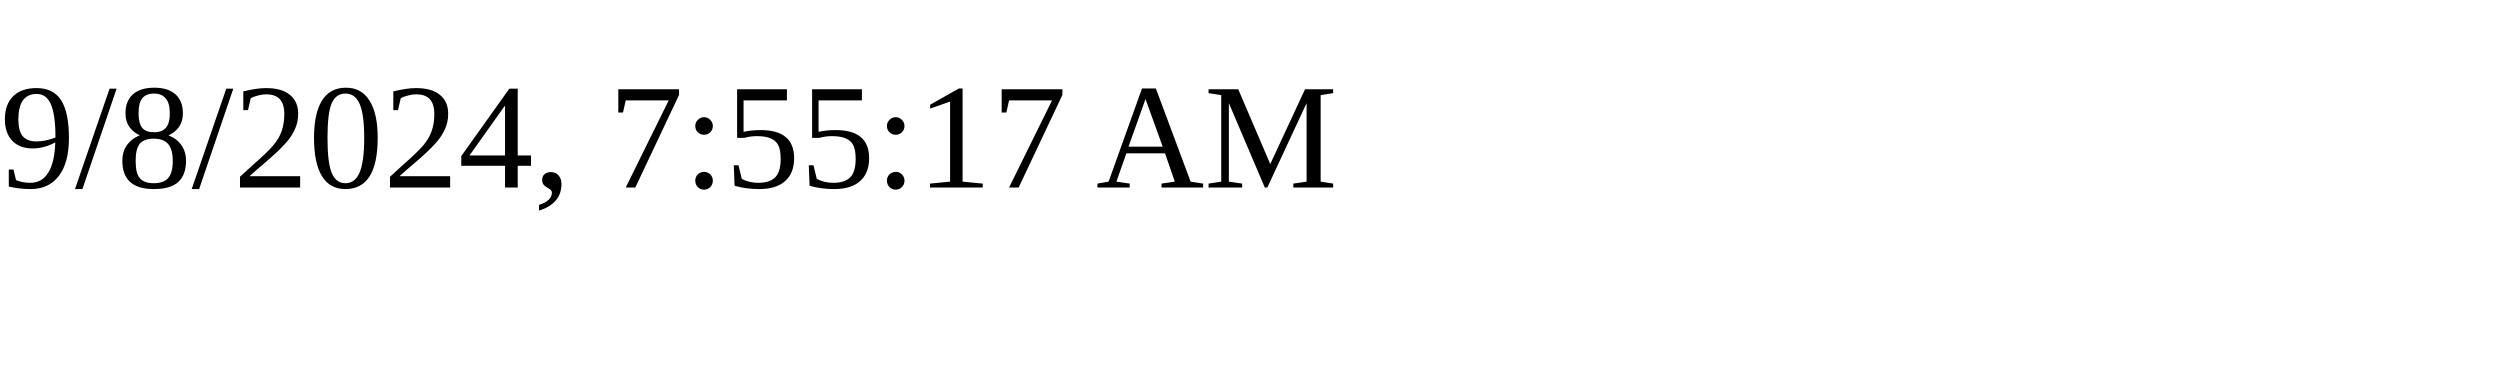
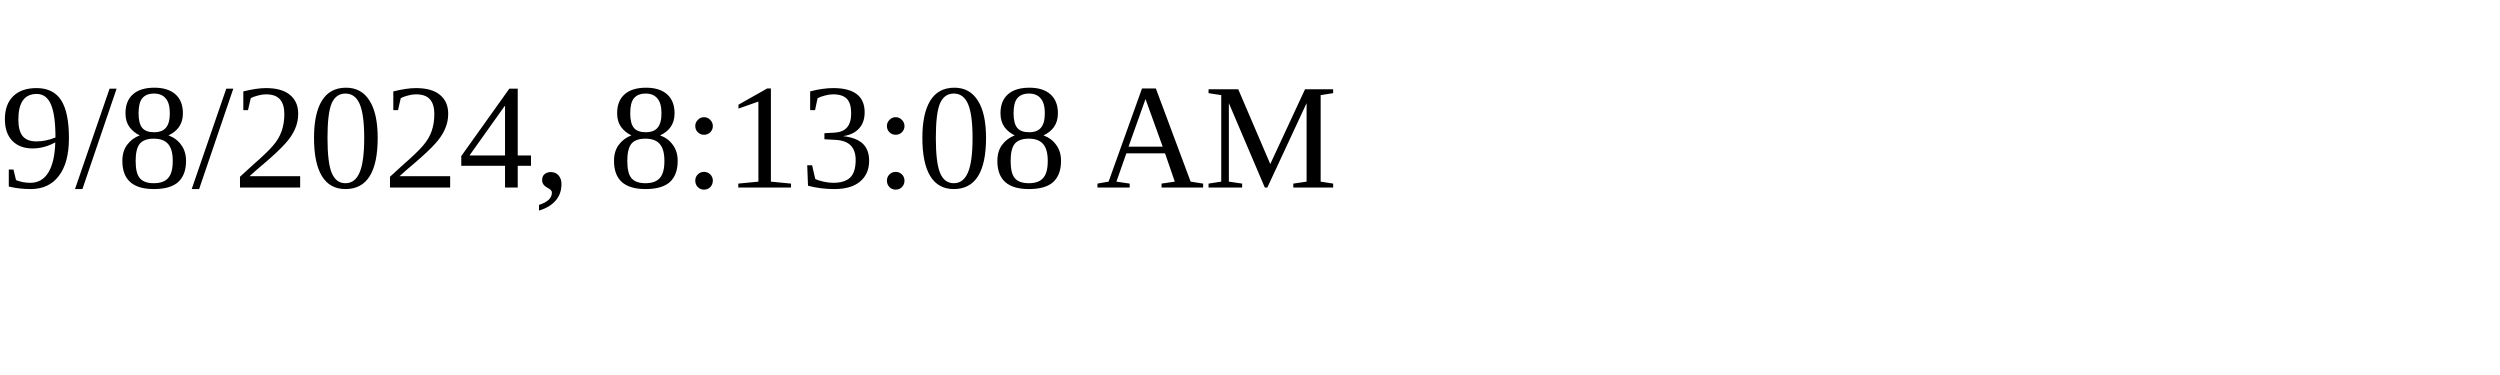
<svg xmlns="http://www.w3.org/2000/svg" height="30" width="200">
-   <text x="0" y="15">9/8/2024, 7:55:17 AM</text>
+   <text x="0" y="15">9/8/2024, 8:13:08 AM</text>
</svg>
